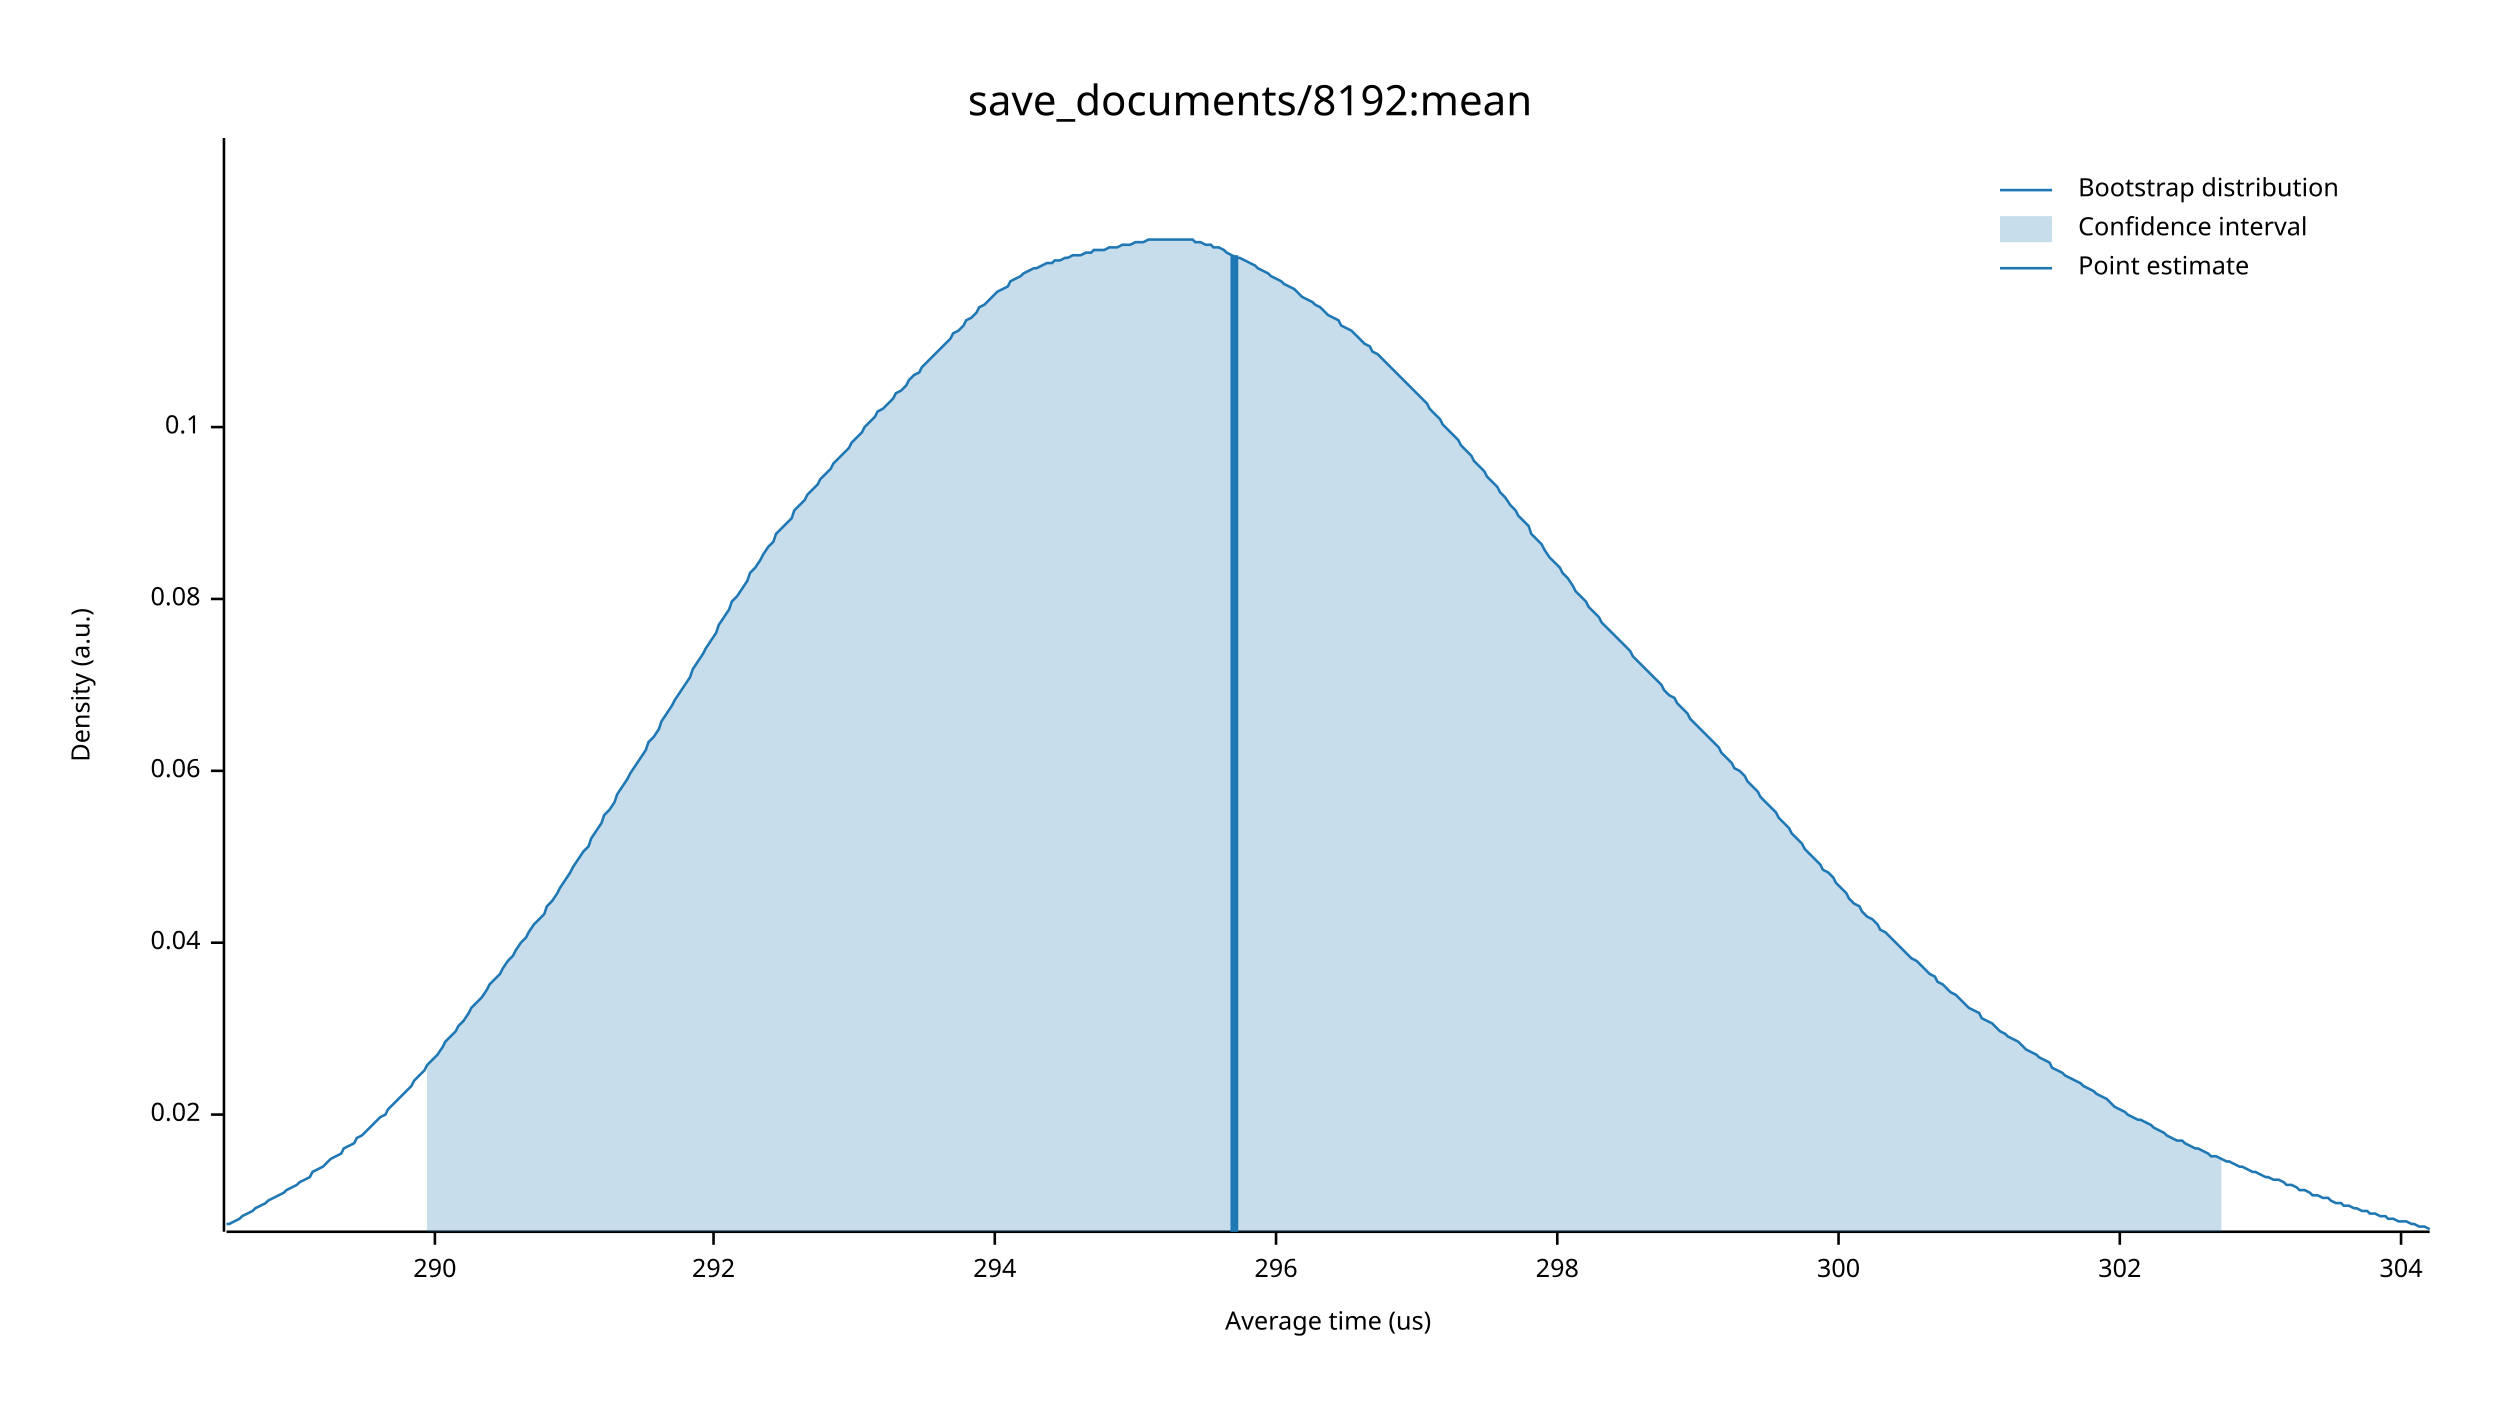
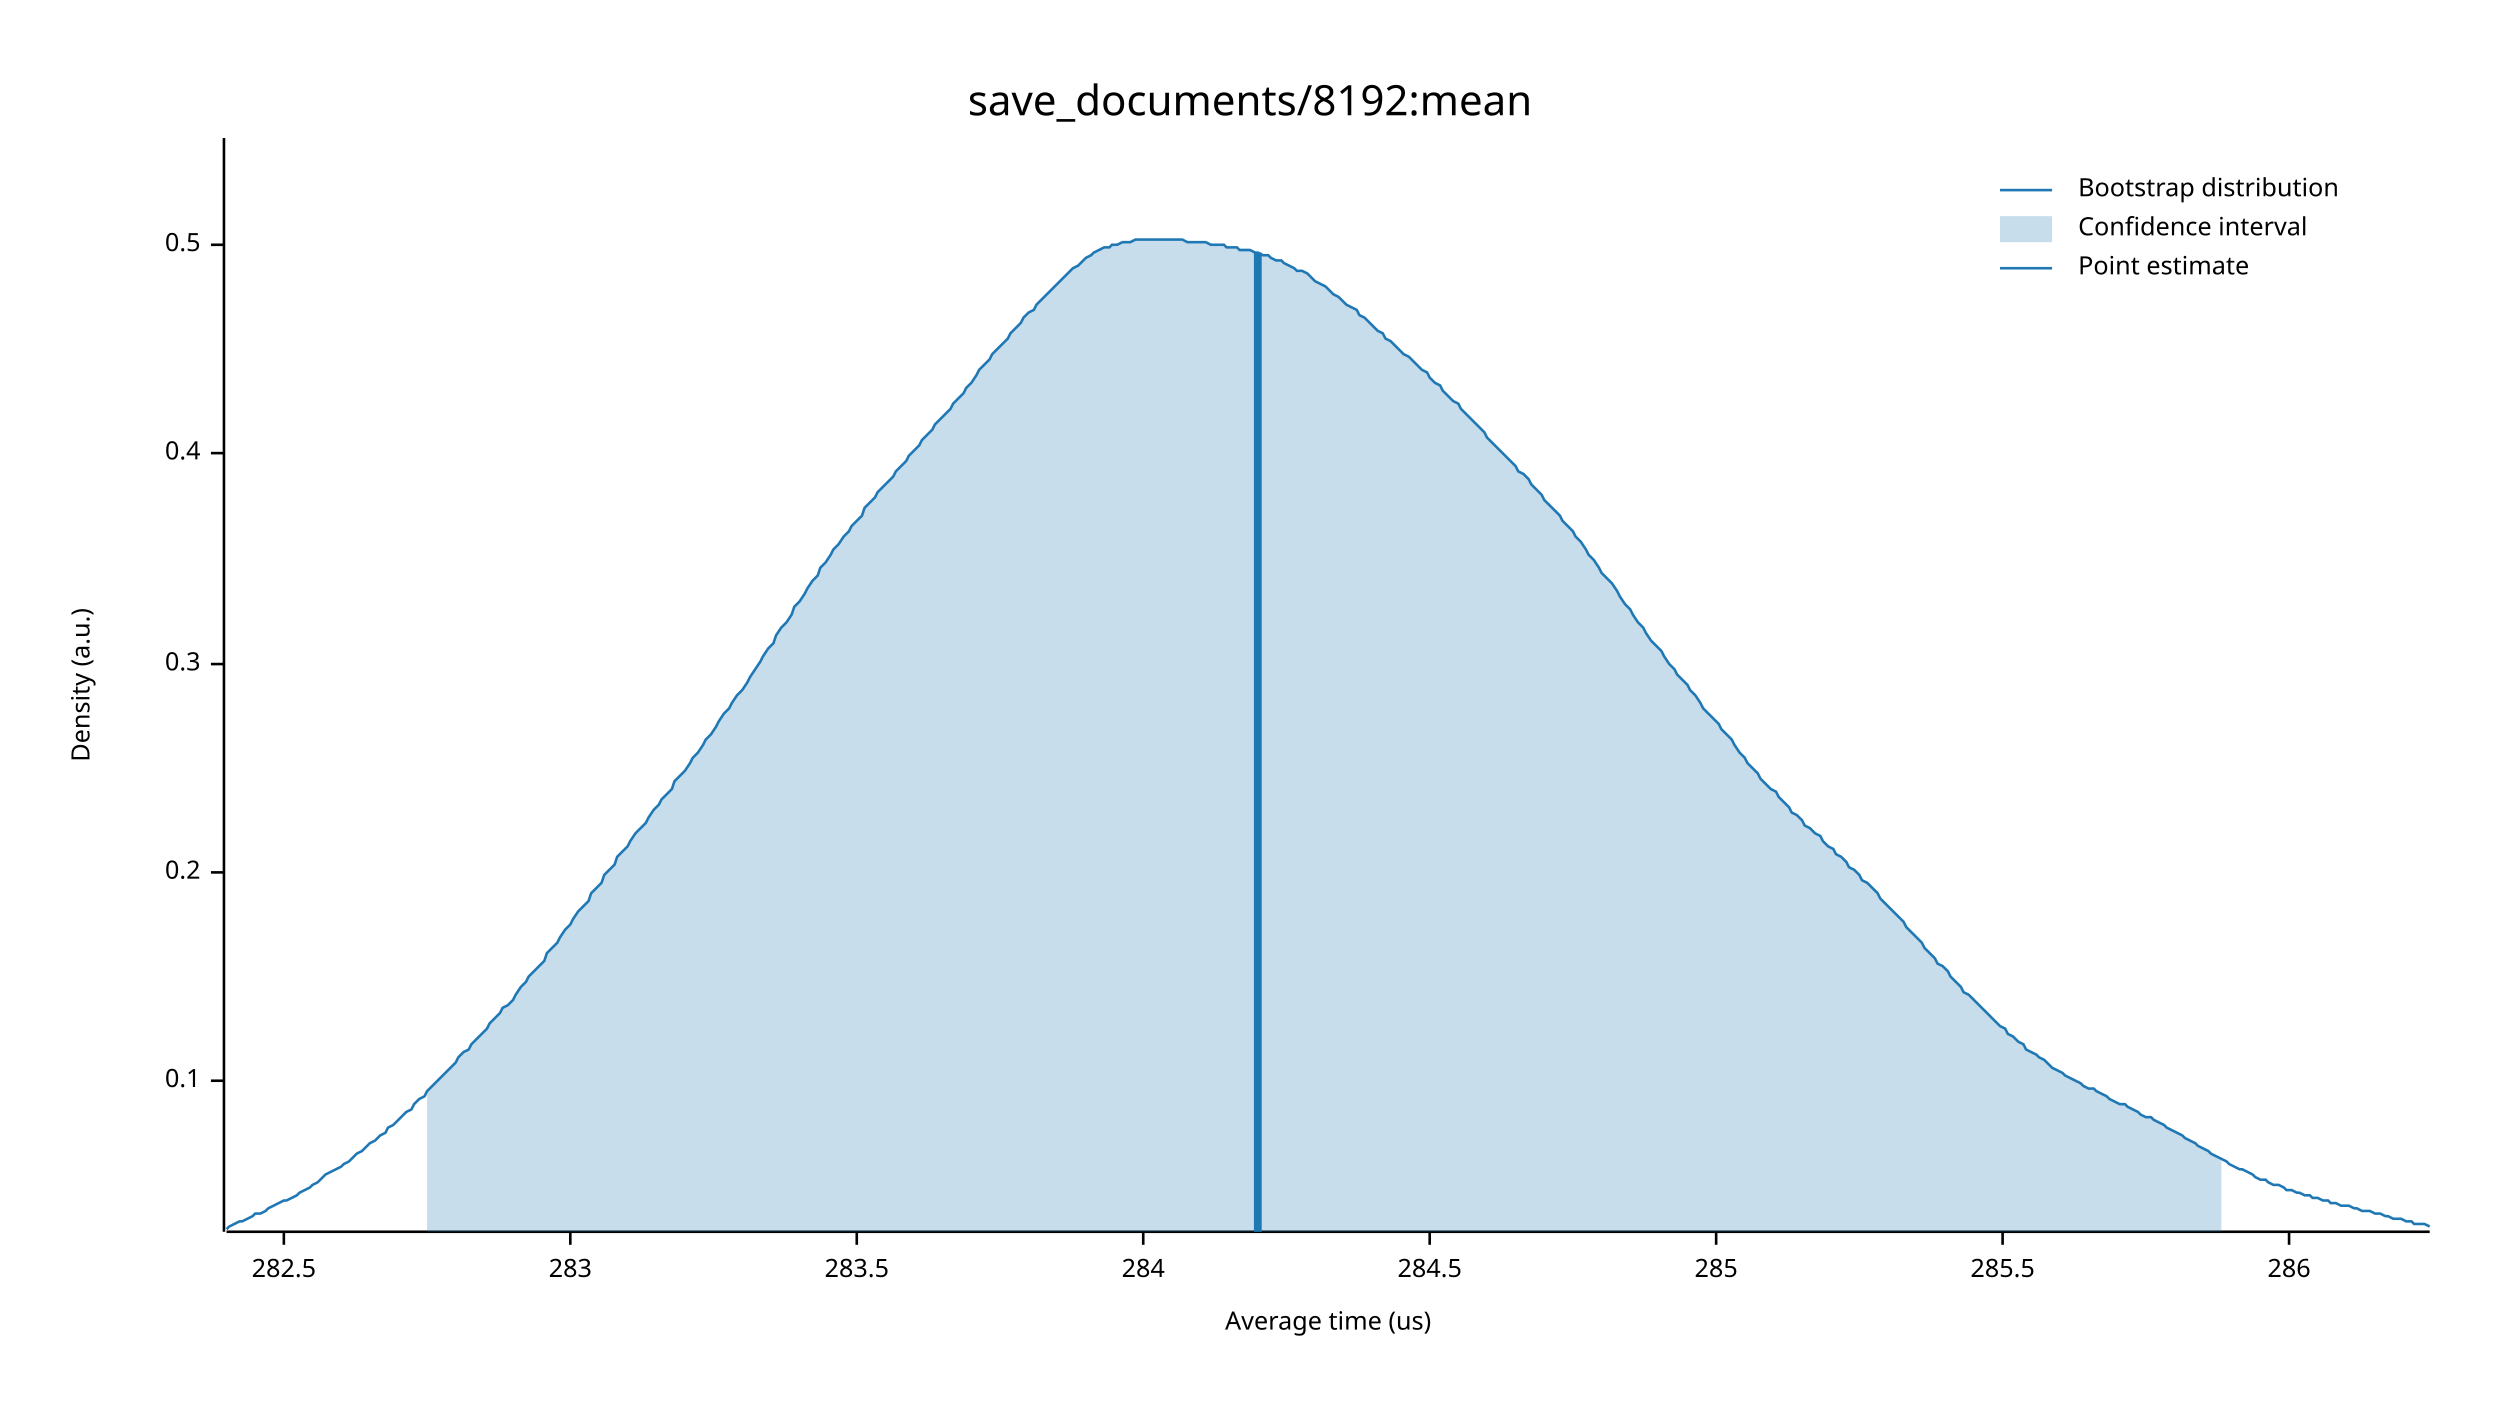
<svg xmlns="http://www.w3.org/2000/svg" width="960" height="540" viewBox="0 0 960 540">
  <text x="480" y="32" dy="0.76em" text-anchor="middle" font-family="sans-serif" font-size="16.129" opacity="1" fill="#000000">
save_documents/8192:mean
</text>
  <text x="27" y="263" dy="0.76em" text-anchor="middle" font-family="sans-serif" font-size="9.677" opacity="1" fill="#000000" transform="rotate(270, 27, 263)">
Density (a.u.)
</text>
  <text x="510" y="513" dy="-0.5ex" text-anchor="middle" font-family="sans-serif" font-size="9.677" opacity="1" fill="#000000">
Average time (us)
</text>
  <polyline fill="none" opacity="1" stroke="#000000" stroke-width="1" points="86,53 86,473 " />
-   <text x="77" y="428" dy="0.5ex" text-anchor="end" font-family="sans-serif" font-size="9.677" opacity="1" fill="#000000">
- 0.02
- </text>
-   <polyline fill="none" opacity="1" stroke="#000000" stroke-width="1" points="81,428 86,428 " />
-   <text x="77" y="362" dy="0.5ex" text-anchor="end" font-family="sans-serif" font-size="9.677" opacity="1" fill="#000000">
- 0.04
- </text>
-   <polyline fill="none" opacity="1" stroke="#000000" stroke-width="1" points="81,362 86,362 " />
-   <text x="77" y="296" dy="0.5ex" text-anchor="end" font-family="sans-serif" font-size="9.677" opacity="1" fill="#000000">
- 0.06
- </text>
-   <polyline fill="none" opacity="1" stroke="#000000" stroke-width="1" points="81,296 86,296 " />
-   <text x="77" y="230" dy="0.5ex" text-anchor="end" font-family="sans-serif" font-size="9.677" opacity="1" fill="#000000">
- 0.08
- </text>
-   <polyline fill="none" opacity="1" stroke="#000000" stroke-width="1" points="81,230 86,230 " />
-   <text x="77" y="164" dy="0.5ex" text-anchor="end" font-family="sans-serif" font-size="9.677" opacity="1" fill="#000000">
+   <text x="77" y="415" dy="0.5ex" text-anchor="end" font-family="sans-serif" font-size="9.677" opacity="1" fill="#000000">
0.1
</text>
-   <polyline fill="none" opacity="1" stroke="#000000" stroke-width="1" points="81,164 86,164 " />
+   <polyline fill="none" opacity="1" stroke="#000000" stroke-width="1" points="81,415 86,415 " />
+   <text x="77" y="335" dy="0.5ex" text-anchor="end" font-family="sans-serif" font-size="9.677" opacity="1" fill="#000000">
+ 0.2
+ </text>
+   <polyline fill="none" opacity="1" stroke="#000000" stroke-width="1" points="81,335 86,335 " />
+   <text x="77" y="255" dy="0.5ex" text-anchor="end" font-family="sans-serif" font-size="9.677" opacity="1" fill="#000000">
+ 0.3
+ </text>
+   <polyline fill="none" opacity="1" stroke="#000000" stroke-width="1" points="81,255 86,255 " />
+   <text x="77" y="174" dy="0.5ex" text-anchor="end" font-family="sans-serif" font-size="9.677" opacity="1" fill="#000000">
+ 0.4
+ </text>
+   <polyline fill="none" opacity="1" stroke="#000000" stroke-width="1" points="81,174 86,174 " />
+   <text x="77" y="94" dy="0.5ex" text-anchor="end" font-family="sans-serif" font-size="9.677" opacity="1" fill="#000000">
+ 0.5
+ </text>
+   <polyline fill="none" opacity="1" stroke="#000000" stroke-width="1" points="81,94 86,94 " />
  <polyline fill="none" opacity="1" stroke="#000000" stroke-width="1" points="87,473 933,473 " />
-   <text x="167" y="483" dy="0.76em" text-anchor="middle" font-family="sans-serif" font-size="9.677" opacity="1" fill="#000000">
- 290
+   <text x="109" y="483" dy="0.76em" text-anchor="middle" font-family="sans-serif" font-size="9.677" opacity="1" fill="#000000">
+ 282.5
</text>
-   <polyline fill="none" opacity="1" stroke="#000000" stroke-width="1" points="167,473 167,478 " />
-   <text x="274" y="483" dy="0.76em" text-anchor="middle" font-family="sans-serif" font-size="9.677" opacity="1" fill="#000000">
- 292
+   <polyline fill="none" opacity="1" stroke="#000000" stroke-width="1" points="109,473 109,478 " />
+   <text x="219" y="483" dy="0.76em" text-anchor="middle" font-family="sans-serif" font-size="9.677" opacity="1" fill="#000000">
+ 283
</text>
-   <polyline fill="none" opacity="1" stroke="#000000" stroke-width="1" points="274,473 274,478 " />
-   <text x="382" y="483" dy="0.76em" text-anchor="middle" font-family="sans-serif" font-size="9.677" opacity="1" fill="#000000">
- 294
+   <polyline fill="none" opacity="1" stroke="#000000" stroke-width="1" points="219,473 219,478 " />
+   <text x="329" y="483" dy="0.76em" text-anchor="middle" font-family="sans-serif" font-size="9.677" opacity="1" fill="#000000">
+ 283.5
</text>
-   <polyline fill="none" opacity="1" stroke="#000000" stroke-width="1" points="382,473 382,478 " />
-   <text x="490" y="483" dy="0.76em" text-anchor="middle" font-family="sans-serif" font-size="9.677" opacity="1" fill="#000000">
- 296
+   <polyline fill="none" opacity="1" stroke="#000000" stroke-width="1" points="329,473 329,478 " />
+   <text x="439" y="483" dy="0.76em" text-anchor="middle" font-family="sans-serif" font-size="9.677" opacity="1" fill="#000000">
+ 284
</text>
-   <polyline fill="none" opacity="1" stroke="#000000" stroke-width="1" points="490,473 490,478 " />
-   <text x="598" y="483" dy="0.76em" text-anchor="middle" font-family="sans-serif" font-size="9.677" opacity="1" fill="#000000">
- 298
+   <polyline fill="none" opacity="1" stroke="#000000" stroke-width="1" points="439,473 439,478 " />
+   <text x="549" y="483" dy="0.76em" text-anchor="middle" font-family="sans-serif" font-size="9.677" opacity="1" fill="#000000">
+ 284.5
</text>
-   <polyline fill="none" opacity="1" stroke="#000000" stroke-width="1" points="598,473 598,478 " />
-   <text x="706" y="483" dy="0.76em" text-anchor="middle" font-family="sans-serif" font-size="9.677" opacity="1" fill="#000000">
- 300
+   <polyline fill="none" opacity="1" stroke="#000000" stroke-width="1" points="549,473 549,478 " />
+   <text x="659" y="483" dy="0.76em" text-anchor="middle" font-family="sans-serif" font-size="9.677" opacity="1" fill="#000000">
+ 285
</text>
-   <polyline fill="none" opacity="1" stroke="#000000" stroke-width="1" points="706,473 706,478 " />
-   <text x="814" y="483" dy="0.76em" text-anchor="middle" font-family="sans-serif" font-size="9.677" opacity="1" fill="#000000">
- 302
+   <polyline fill="none" opacity="1" stroke="#000000" stroke-width="1" points="659,473 659,478 " />
+   <text x="769" y="483" dy="0.76em" text-anchor="middle" font-family="sans-serif" font-size="9.677" opacity="1" fill="#000000">
+ 285.5
</text>
-   <polyline fill="none" opacity="1" stroke="#000000" stroke-width="1" points="814,473 814,478 " />
-   <text x="922" y="483" dy="0.76em" text-anchor="middle" font-family="sans-serif" font-size="9.677" opacity="1" fill="#000000">
- 304
+   <polyline fill="none" opacity="1" stroke="#000000" stroke-width="1" points="769,473 769,478 " />
+   <text x="879" y="483" dy="0.76em" text-anchor="middle" font-family="sans-serif" font-size="9.677" opacity="1" fill="#000000">
+ 286
</text>
-   <polyline fill="none" opacity="1" stroke="#000000" stroke-width="1" points="922,473 922,478 " />
-   <polyline fill="none" opacity="1" stroke="#1F78B4" stroke-width="1" points="87,470 88,470 90,469 92,468 93,467 95,466 97,465 98,464 100,463 102,462 103,461 105,460 107,459 109,458 110,457 112,456 114,455 115,454 117,453 119,452 120,450 122,449 124,448 125,447 127,445 129,444 131,443 132,441 134,440 136,439 137,437 139,436 141,434 142,433 144,431 146,429 148,428 149,426 151,424 153,422 154,421 156,419 158,417 159,415 161,413 163,411 164,409 166,407 168,405 170,402 171,400 173,398 175,396 176,394 178,392 180,389 181,387 183,385 185,383 187,380 188,378 190,376 192,374 193,372 195,369 197,367 198,365 200,362 202,360 203,358 205,355 207,353 209,351 210,348 212,346 214,343 215,341 217,338 219,335 220,333 222,330 224,327 226,325 227,322 229,319 231,316 232,313 234,311 236,308 237,305 239,302 241,299 242,297 244,294 246,291 248,288 249,285 251,283 253,280 254,277 256,274 258,271 259,269 261,266 263,263 265,260 266,257 268,254 270,251 271,249 273,246 275,243 276,240 278,237 280,234 281,231 283,229 285,226 287,223 288,220 290,218 292,215 293,213 295,210 297,208 298,205 300,203 302,201 304,199 305,196 307,194 309,192 310,190 312,188 314,186 315,184 317,182 319,180 320,178 322,176 324,174 326,172 327,170 329,168 331,166 332,164 334,162 336,160 337,158 339,157 341,155 343,153 344,151 346,150 348,148 349,146 351,144 353,143 354,141 356,139 358,137 359,136 361,134 363,132 365,130 366,128 368,127 370,125 371,123 373,122 375,120 376,118 378,117 380,115 381,114 383,112 385,111 387,110 388,108 390,107 392,106 393,105 395,104 397,103 398,103 400,102 402,101 404,101 405,100 407,100 409,99 410,99 412,98 414,98 415,98 417,97 419,97 420,96 422,96 424,96 426,95 427,95 429,95 431,94 432,94 434,94 436,93 437,93 439,93 441,92 443,92 444,92 446,92 448,92 449,92 451,92 453,92 454,92 456,92 458,92 459,93 461,93 463,94 465,94 466,95 468,95 470,96 471,97 473,98 475,99 476,99 478,100 480,101 482,102 483,103 485,104 487,105 488,106 490,107 492,108 493,109 495,110 497,111 498,112 500,114 502,115 504,116 505,117 507,118 509,120 510,121 512,122 514,123 515,125 517,126 519,127 521,129 522,130 524,132 526,133 527,135 529,136 531,138 532,139 534,141 536,143 537,144 539,146 541,148 543,150 544,151 546,153 548,155 549,157 551,159 553,161 554,163 556,165 558,167 560,169 561,171 563,173 565,175 566,177 568,179 570,181 571,183 573,185 575,187 576,189 578,191 580,194 582,196 583,198 585,200 587,202 588,205 590,207 592,209 593,211 595,214 597,216 599,218 600,220 602,222 604,225 605,227 607,229 609,231 610,233 612,235 614,237 615,239 617,241 619,243 621,245 622,246 624,248 626,250 627,252 629,254 631,256 632,257 634,259 636,261 638,263 639,265 641,267 643,268 644,270 646,272 648,274 649,276 651,278 653,280 654,281 656,283 658,285 660,287 661,289 663,291 665,293 666,295 668,296 670,298 671,300 673,302 675,304 676,306 678,308 680,310 682,312 683,314 685,316 687,318 688,320 690,322 692,324 693,326 695,328 697,330 699,332 700,334 702,335 704,337 705,339 707,341 709,343 710,345 712,347 714,348 715,350 717,352 719,353 721,355 722,357 724,358 726,360 727,361 729,363 731,365 732,366 734,368 736,369 738,371 739,372 741,374 743,375 744,377 746,378 748,380 749,381 751,382 753,384 754,385 756,387 758,388 760,389 761,391 763,392 765,393 766,394 768,396 770,397 771,398 773,399 775,400 777,402 778,403 780,404 782,405 783,406 785,407 787,408 788,410 790,411 792,412 793,413 795,414 797,415 799,416 800,417 802,418 804,419 805,420 807,421 809,422 810,423 812,425 814,426 816,427 817,428 819,429 821,430 822,430 824,431 826,432 827,433 829,434 831,435 832,436 834,437 836,438 838,438 839,439 841,440 843,441 844,441 846,442 848,443 849,444 851,444 853,445 855,446 856,446 858,447 860,448 861,448 863,449 865,450 866,450 868,451 870,452 871,452 873,453 875,453 877,454 878,455 880,455 882,456 883,457 885,457 887,458 888,459 890,459 892,460 894,460 895,461 897,462 899,462 900,463 902,463 904,464 905,464 907,465 909,465 910,466 912,466 914,467 916,467 917,468 919,468 921,469 922,469 924,469 926,470 927,470 929,471 931,471 933,472 " />
-   <polygon opacity="0.25" fill="#1F78B4" points="164,409 166,407 168,405 170,402 171,400 173,398 175,396 176,394 178,392 180,389 181,387 183,385 185,383 187,380 188,378 190,376 192,374 193,372 195,369 197,367 198,365 200,362 202,360 203,358 205,355 207,353 209,351 210,348 212,346 214,343 215,341 217,338 219,335 220,333 222,330 224,327 226,325 227,322 229,319 231,316 232,313 234,311 236,308 237,305 239,302 241,299 242,297 244,294 246,291 248,288 249,285 251,283 253,280 254,277 256,274 258,271 259,269 261,266 263,263 265,260 266,257 268,254 270,251 271,249 273,246 275,243 276,240 278,237 280,234 281,231 283,229 285,226 287,223 288,220 290,218 292,215 293,213 295,210 297,208 298,205 300,203 302,201 304,199 305,196 307,194 309,192 310,190 312,188 314,186 315,184 317,182 319,180 320,178 322,176 324,174 326,172 327,170 329,168 331,166 332,164 334,162 336,160 337,158 339,157 341,155 343,153 344,151 346,150 348,148 349,146 351,144 353,143 354,141 356,139 358,137 359,136 361,134 363,132 365,130 366,128 368,127 370,125 371,123 373,122 375,120 376,118 378,117 380,115 381,114 383,112 385,111 387,110 388,108 390,107 392,106 393,105 395,104 397,103 398,103 400,102 402,101 404,101 405,100 407,100 409,99 410,99 412,98 414,98 415,98 417,97 419,97 420,96 422,96 424,96 426,95 427,95 429,95 431,94 432,94 434,94 436,93 437,93 439,93 441,92 443,92 444,92 446,92 448,92 449,92 451,92 453,92 454,92 456,92 458,92 459,93 461,93 463,94 465,94 466,95 468,95 470,96 471,97 473,98 475,99 476,99 478,100 480,101 482,102 483,103 485,104 487,105 488,106 490,107 492,108 493,109 495,110 497,111 498,112 500,114 502,115 504,116 505,117 507,118 509,120 510,121 512,122 514,123 515,125 517,126 519,127 521,129 522,130 524,132 526,133 527,135 529,136 531,138 532,139 534,141 536,143 537,144 539,146 541,148 543,150 544,151 546,153 548,155 549,157 551,159 553,161 554,163 556,165 558,167 560,169 561,171 563,173 565,175 566,177 568,179 570,181 571,183 573,185 575,187 576,189 578,191 580,194 582,196 583,198 585,200 587,202 588,205 590,207 592,209 593,211 595,214 597,216 599,218 600,220 602,222 604,225 605,227 607,229 609,231 610,233 612,235 614,237 615,239 617,241 619,243 621,245 622,246 624,248 626,250 627,252 629,254 631,256 632,257 634,259 636,261 638,263 639,265 641,267 643,268 644,270 646,272 648,274 649,276 651,278 653,280 654,281 656,283 658,285 660,287 661,289 663,291 665,293 666,295 668,296 670,298 671,300 673,302 675,304 676,306 678,308 680,310 682,312 683,314 685,316 687,318 688,320 690,322 692,324 693,326 695,328 697,330 699,332 700,334 702,335 704,337 705,339 707,341 709,343 710,345 712,347 714,348 715,350 717,352 719,353 721,355 722,357 724,358 726,360 727,361 729,363 731,365 732,366 734,368 736,369 738,371 739,372 741,374 743,375 744,377 746,378 748,380 749,381 751,382 753,384 754,385 756,387 758,388 760,389 761,391 763,392 765,393 766,394 768,396 770,397 771,398 773,399 775,400 777,402 778,403 780,404 782,405 783,406 785,407 787,408 788,410 790,411 792,412 793,413 795,414 797,415 799,416 800,417 802,418 804,419 805,420 807,421 809,422 810,423 812,425 814,426 816,427 817,428 819,429 821,430 822,430 824,431 826,432 827,433 829,434 831,435 832,436 834,437 836,438 838,438 839,439 841,440 843,441 844,441 846,442 848,443 849,444 851,444 853,445 853,473 164,473 " />
-   <polyline fill="none" opacity="1" stroke="#1F78B4" stroke-width="3" points="474,473 474,98 " />
+   <polyline fill="none" opacity="1" stroke="#000000" stroke-width="1" points="879,473 879,478 " />
+   <polyline fill="none" opacity="1" stroke="#1F78B4" stroke-width="1" points="87,472 88,471 90,470 92,469 93,469 95,468 97,467 98,466 100,466 102,465 103,464 105,463 107,462 109,461 110,461 112,460 114,459 115,458 117,457 119,456 120,455 122,454 124,452 125,451 127,450 129,449 131,448 132,447 134,446 136,444 137,443 139,442 141,440 142,439 144,438 146,436 148,435 149,433 151,432 153,430 154,429 156,427 158,426 159,424 161,422 163,421 164,419 166,417 168,415 170,413 171,412 173,410 175,408 176,406 178,404 180,403 181,401 183,399 185,397 187,395 188,393 190,391 192,389 193,387 195,386 197,384 198,382 200,379 202,377 203,375 205,373 207,371 209,369 210,366 212,364 214,362 215,360 217,357 219,355 220,353 222,350 224,348 226,346 227,343 229,341 231,339 232,336 234,334 236,332 237,329 239,327 241,325 242,323 244,320 246,318 248,316 249,314 251,311 253,309 254,307 256,305 258,303 259,300 261,298 263,296 265,293 266,291 268,289 270,286 271,284 273,282 275,279 276,277 278,274 280,272 281,270 283,267 285,265 287,262 288,260 290,257 292,254 293,252 295,249 297,247 298,244 300,241 302,239 304,236 305,233 307,231 309,228 310,226 312,223 314,221 315,218 317,216 319,213 320,211 322,209 324,206 326,204 327,202 329,200 331,198 332,195 334,193 336,191 337,189 339,187 341,185 343,183 344,181 346,179 348,177 349,175 351,173 353,171 354,169 356,167 358,165 359,163 361,161 363,159 365,157 366,155 368,153 370,151 371,149 373,147 375,144 376,142 378,140 380,138 381,136 383,134 385,132 387,130 388,128 390,126 392,124 393,122 395,120 397,119 398,117 400,115 402,113 404,111 405,110 407,108 409,106 410,105 412,103 414,102 415,101 417,99 419,98 420,97 422,96 424,95 426,95 427,94 429,94 431,93 432,93 434,93 436,92 437,92 439,92 441,92 443,92 444,92 446,92 448,92 449,92 451,92 453,92 454,92 456,93 458,93 459,93 461,93 463,93 465,94 466,94 468,94 470,94 471,95 473,95 475,95 476,96 478,96 480,96 482,97 483,97 485,98 487,98 488,99 490,100 492,100 493,101 495,102 497,103 498,104 500,104 502,105 504,107 505,108 507,109 509,110 510,111 512,113 514,114 515,115 517,117 519,118 521,119 522,121 524,122 526,124 527,125 529,127 531,128 532,130 534,131 536,133 537,134 539,136 541,137 543,139 544,140 546,142 548,143 549,145 551,147 553,148 554,150 556,152 558,154 560,155 561,157 563,159 565,161 566,162 568,164 570,166 571,168 573,170 575,172 576,173 578,175 580,177 582,179 583,181 585,182 587,184 588,186 590,188 592,190 593,192 595,194 597,196 599,198 600,200 602,202 604,204 605,206 607,208 609,211 610,213 612,215 614,218 615,220 617,222 619,224 621,227 622,229 624,232 626,234 627,236 629,239 631,241 632,243 634,246 636,248 638,250 639,252 641,255 643,257 644,259 646,261 648,263 649,265 651,267 653,270 654,272 656,274 658,276 660,278 661,280 663,282 665,284 666,286 668,289 670,291 671,293 673,295 675,297 676,299 678,301 680,303 682,304 683,306 685,308 687,310 688,312 690,313 692,315 693,317 695,318 697,320 699,321 700,323 702,325 704,326 705,328 707,329 709,331 710,333 712,334 714,336 715,338 717,339 719,341 721,343 722,345 724,347 726,349 727,350 729,352 731,354 732,356 734,358 736,360 738,362 739,364 741,366 743,368 744,370 746,371 748,373 749,375 751,377 753,379 754,381 756,382 758,384 760,386 761,387 763,389 765,391 766,392 768,394 770,395 771,397 773,398 775,400 777,401 778,403 780,404 782,405 783,406 785,407 787,409 788,410 790,411 792,412 793,413 795,414 797,415 799,416 800,417 802,418 804,418 805,419 807,420 809,421 810,422 812,423 814,424 816,424 817,425 819,426 821,427 822,428 824,429 826,429 827,430 829,431 831,432 832,433 834,434 836,435 838,436 839,437 841,438 843,439 844,440 846,441 848,442 849,443 851,444 853,445 855,446 856,447 858,448 860,449 861,449 863,450 865,451 866,452 868,453 870,453 871,454 873,455 875,455 877,456 878,457 880,457 882,458 883,458 885,459 887,459 888,460 890,460 892,461 894,461 895,462 897,462 899,463 900,463 902,463 904,464 905,464 907,465 909,465 910,465 912,466 914,466 916,467 917,467 919,468 921,468 922,468 924,469 926,469 927,470 929,470 931,470 933,471 " />
+   <polygon opacity="0.25" fill="#1F78B4" points="164,419 166,417 168,415 170,413 171,412 173,410 175,408 176,406 178,404 180,403 181,401 183,399 185,397 187,395 188,393 190,391 192,389 193,387 195,386 197,384 198,382 200,379 202,377 203,375 205,373 207,371 209,369 210,366 212,364 214,362 215,360 217,357 219,355 220,353 222,350 224,348 226,346 227,343 229,341 231,339 232,336 234,334 236,332 237,329 239,327 241,325 242,323 244,320 246,318 248,316 249,314 251,311 253,309 254,307 256,305 258,303 259,300 261,298 263,296 265,293 266,291 268,289 270,286 271,284 273,282 275,279 276,277 278,274 280,272 281,270 283,267 285,265 287,262 288,260 290,257 292,254 293,252 295,249 297,247 298,244 300,241 302,239 304,236 305,233 307,231 309,228 310,226 312,223 314,221 315,218 317,216 319,213 320,211 322,209 324,206 326,204 327,202 329,200 331,198 332,195 334,193 336,191 337,189 339,187 341,185 343,183 344,181 346,179 348,177 349,175 351,173 353,171 354,169 356,167 358,165 359,163 361,161 363,159 365,157 366,155 368,153 370,151 371,149 373,147 375,144 376,142 378,140 380,138 381,136 383,134 385,132 387,130 388,128 390,126 392,124 393,122 395,120 397,119 398,117 400,115 402,113 404,111 405,110 407,108 409,106 410,105 412,103 414,102 415,101 417,99 419,98 420,97 422,96 424,95 426,95 427,94 429,94 431,93 432,93 434,93 436,92 437,92 439,92 441,92 443,92 444,92 446,92 448,92 449,92 451,92 453,92 454,92 456,93 458,93 459,93 461,93 463,93 465,94 466,94 468,94 470,94 471,95 473,95 475,95 476,96 478,96 480,96 482,97 483,97 485,98 487,98 488,99 490,100 492,100 493,101 495,102 497,103 498,104 500,104 502,105 504,107 505,108 507,109 509,110 510,111 512,113 514,114 515,115 517,117 519,118 521,119 522,121 524,122 526,124 527,125 529,127 531,128 532,130 534,131 536,133 537,134 539,136 541,137 543,139 544,140 546,142 548,143 549,145 551,147 553,148 554,150 556,152 558,154 560,155 561,157 563,159 565,161 566,162 568,164 570,166 571,168 573,170 575,172 576,173 578,175 580,177 582,179 583,181 585,182 587,184 588,186 590,188 592,190 593,192 595,194 597,196 599,198 600,200 602,202 604,204 605,206 607,208 609,211 610,213 612,215 614,218 615,220 617,222 619,224 621,227 622,229 624,232 626,234 627,236 629,239 631,241 632,243 634,246 636,248 638,250 639,252 641,255 643,257 644,259 646,261 648,263 649,265 651,267 653,270 654,272 656,274 658,276 660,278 661,280 663,282 665,284 666,286 668,289 670,291 671,293 673,295 675,297 676,299 678,301 680,303 682,304 683,306 685,308 687,310 688,312 690,313 692,315 693,317 695,318 697,320 699,321 700,323 702,325 704,326 705,328 707,329 709,331 710,333 712,334 714,336 715,338 717,339 719,341 721,343 722,345 724,347 726,349 727,350 729,352 731,354 732,356 734,358 736,360 738,362 739,364 741,366 743,368 744,370 746,371 748,373 749,375 751,377 753,379 754,381 756,382 758,384 760,386 761,387 763,389 765,391 766,392 768,394 770,395 771,397 773,398 775,400 777,401 778,403 780,404 782,405 783,406 785,407 787,409 788,410 790,411 792,412 793,413 795,414 797,415 799,416 800,417 802,418 804,418 805,419 807,420 809,421 810,422 812,423 814,424 816,424 817,425 819,426 821,427 822,428 824,429 826,429 827,430 829,431 831,432 832,433 834,434 836,435 838,436 839,437 841,438 843,439 844,440 846,441 848,442 849,443 851,444 853,445 853,473 164,473 " />
+   <polyline fill="none" opacity="1" stroke="#1F78B4" stroke-width="3" points="483,473 483,97 " />
  <text x="798" y="68" dy="0.76em" text-anchor="start" font-family="sans-serif" font-size="9.677" opacity="1" fill="#000000">
Bootstrap distribution
</text>
  <text x="798" y="83" dy="0.76em" text-anchor="start" font-family="sans-serif" font-size="9.677" opacity="1" fill="#000000">
Confidence interval
</text>
  <text x="798" y="98" dy="0.76em" text-anchor="start" font-family="sans-serif" font-size="9.677" opacity="1" fill="#000000">
Point estimate
</text>
  <polyline fill="none" opacity="1" stroke="#1F78B4" stroke-width="1" points="768,73 788,73 " />
  <rect x="768" y="83" width="20" height="10" opacity="0.25" fill="#1F78B4" stroke="none" />
  <polyline fill="none" opacity="1" stroke="#1F78B4" stroke-width="1" points="768,103 788,103 " />
</svg>
